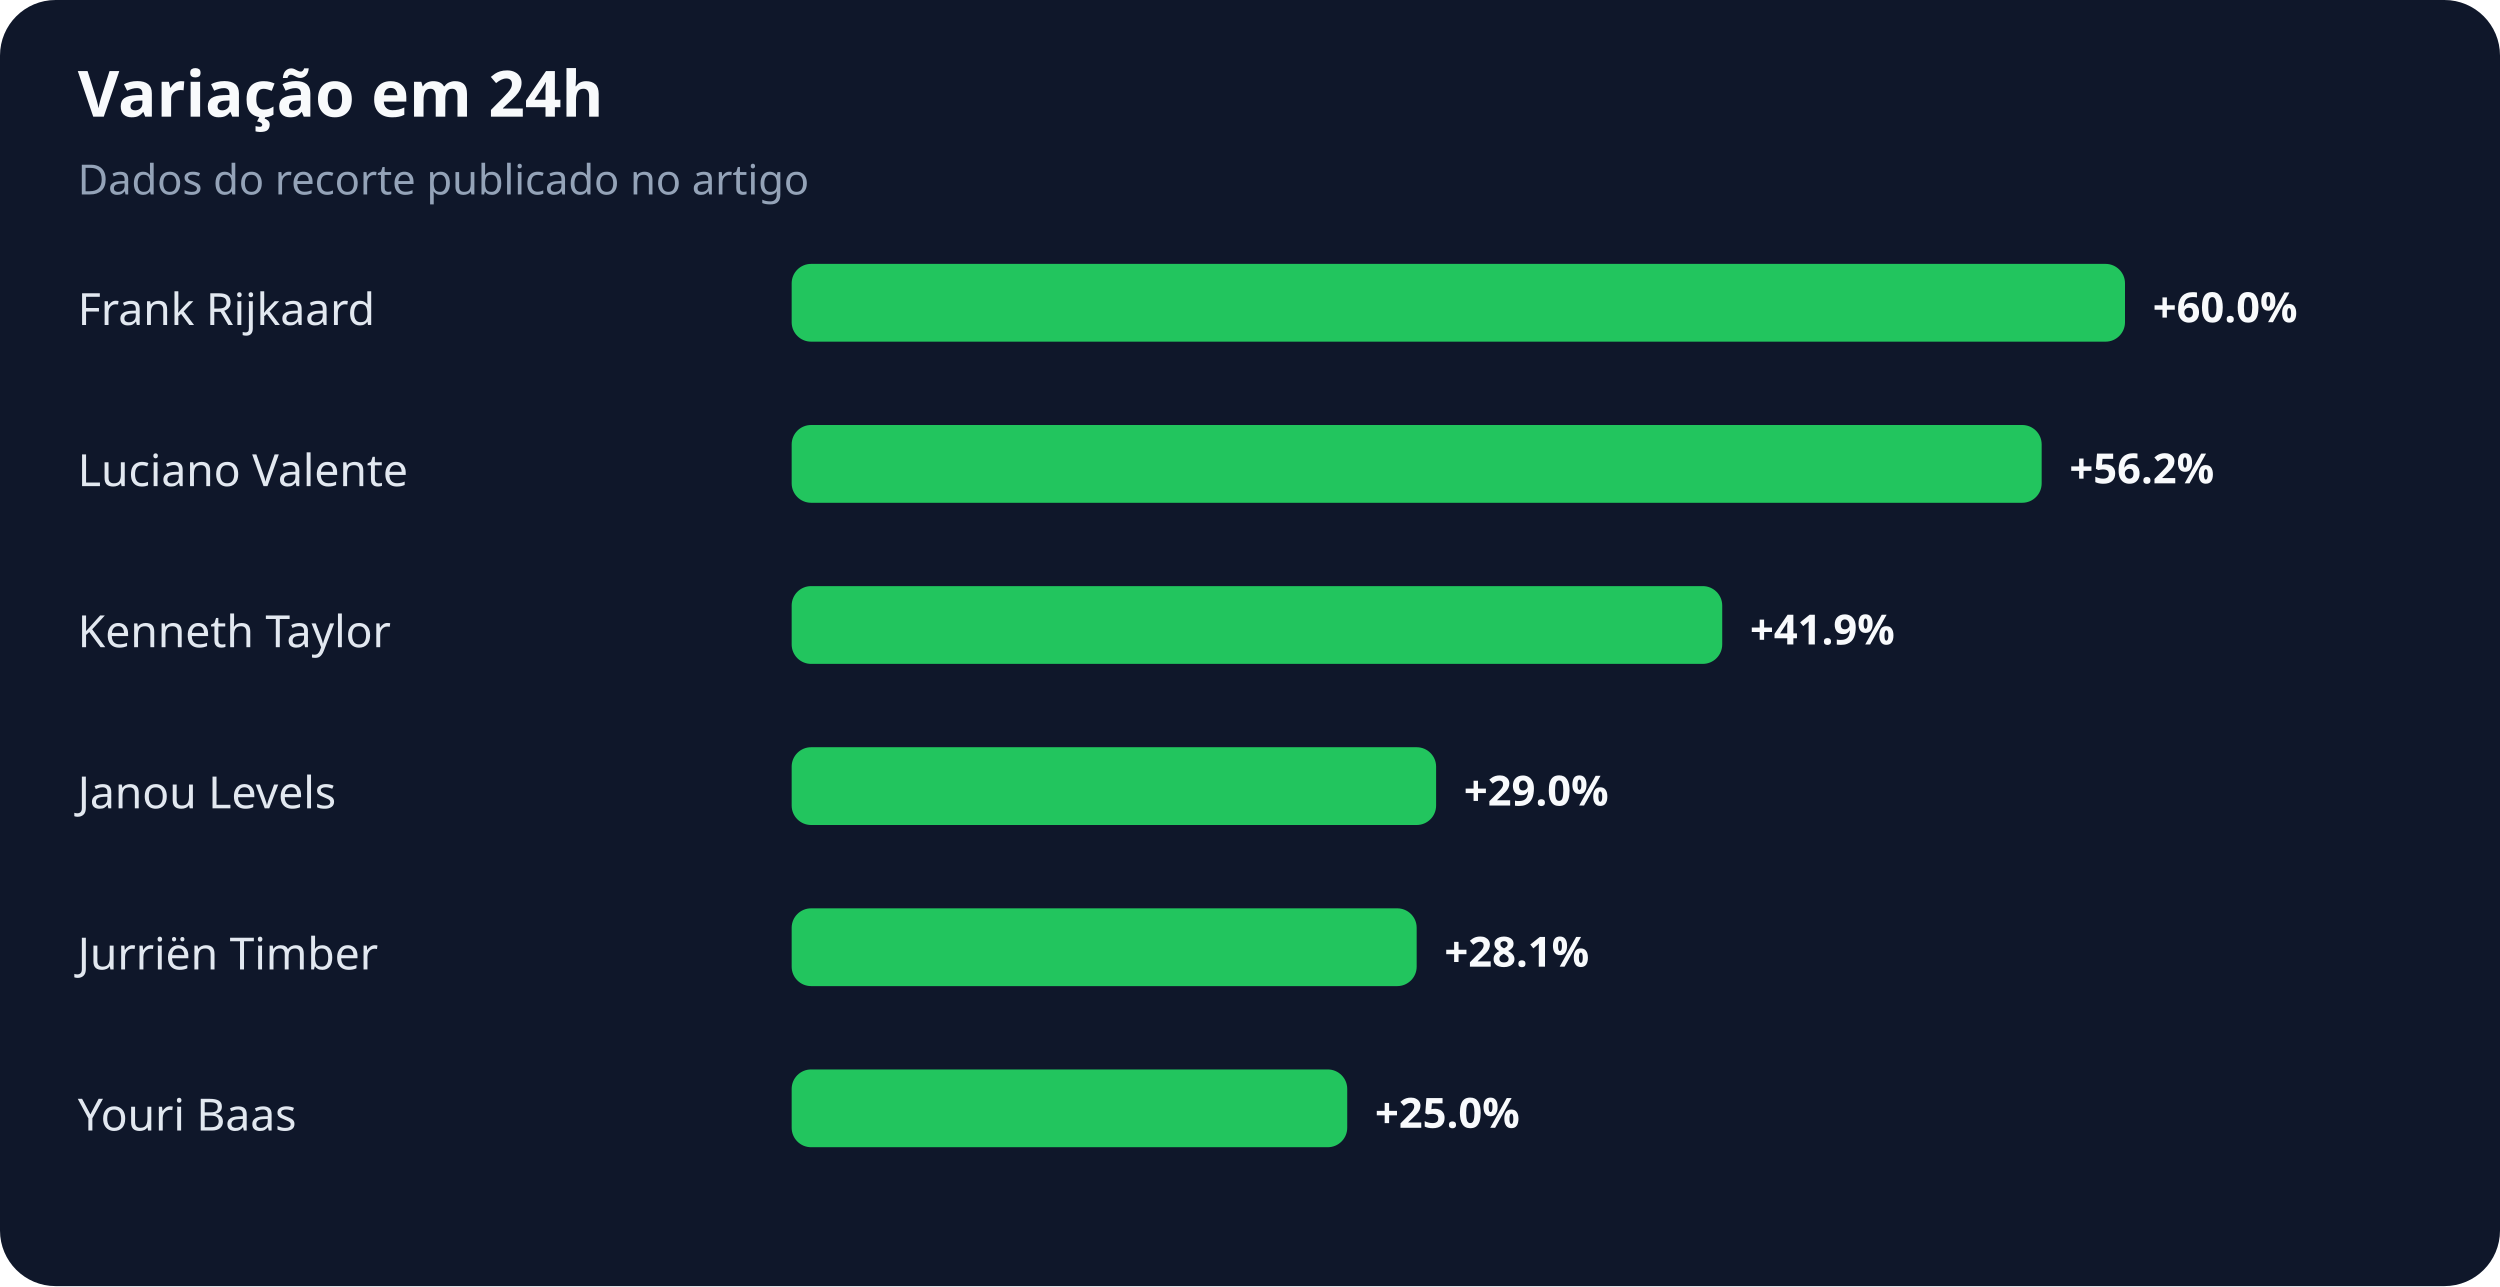
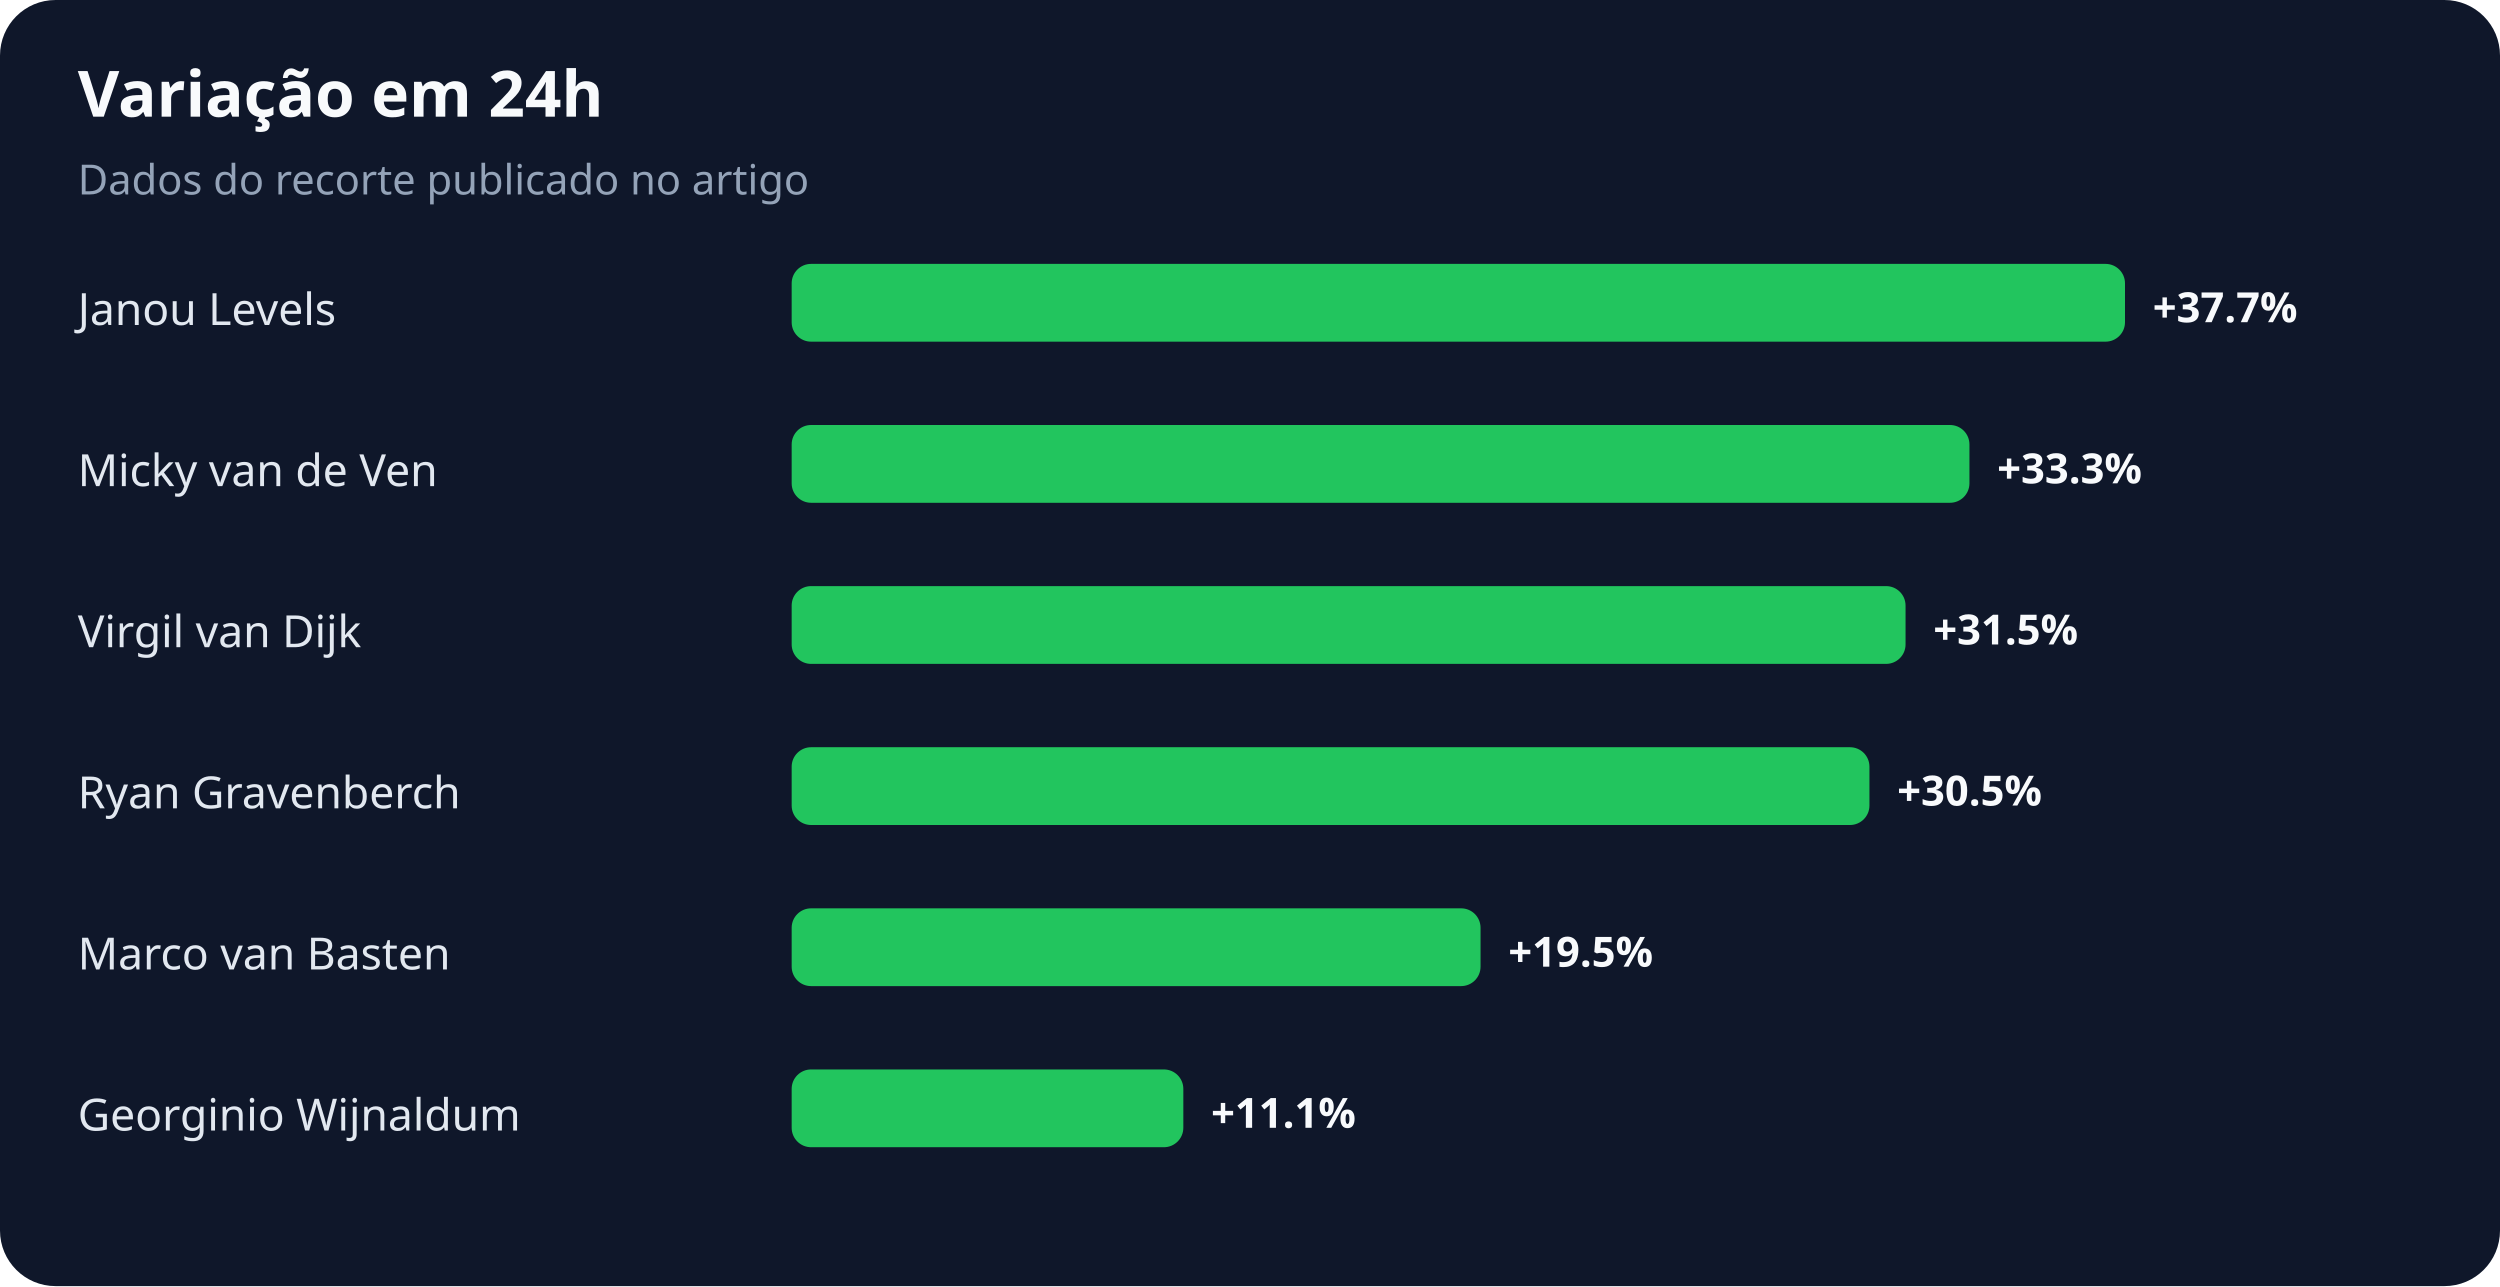
<svg xmlns="http://www.w3.org/2000/svg" width="900" height="463" viewBox="0 0 900 463" role="img" aria-labelledby="title desc">
  <rect width="100%" height="100%" rx="20" fill="#0f172a" />
  <text x="28" y="42" fill="#f8fafc" font-family="system-ui,sans-serif" font-size="23" font-weight="700">Variação em 24h</text>
  <text x="28" y="70" fill="#94a3b8" font-family="system-ui,sans-serif" font-size="15">Dados do recorte publicado no artigo</text>
-   <text x="28" y="117" fill="#e2e8f0" font-family="system-ui,sans-serif" font-size="16">Frank Rijkaard</text>
+   <text x="28" y="117" fill="#e2e8f0" font-family="system-ui,sans-serif" font-size="16">Janou Levels</text>
  <rect x="285" y="95" width="480" height="28" rx="7" fill="#22c55e" />
-   <text x="775" y="116" fill="#f8fafc" font-family="system-ui,sans-serif" font-size="15" font-weight="700">+60.0%</text>
-   <text x="28" y="175" fill="#e2e8f0" font-family="system-ui,sans-serif" font-size="16">Luciano Valente</text>
-   <rect x="285" y="153" width="450" height="28" rx="7" fill="#22c55e" />
-   <text x="745" y="174" fill="#f8fafc" font-family="system-ui,sans-serif" font-size="15" font-weight="700">+56.2%</text>
-   <text x="28" y="233" fill="#e2e8f0" font-family="system-ui,sans-serif" font-size="16">Kenneth Taylor</text>
-   <rect x="285" y="211" width="335" height="28" rx="7" fill="#22c55e" />
-   <text x="630" y="232" fill="#f8fafc" font-family="system-ui,sans-serif" font-size="15" font-weight="700">+41.9%</text>
-   <text x="28" y="291" fill="#e2e8f0" font-family="system-ui,sans-serif" font-size="16">Janou Levels</text>
-   <rect x="285" y="269" width="232" height="28" rx="7" fill="#22c55e" />
-   <text x="527" y="290" fill="#f8fafc" font-family="system-ui,sans-serif" font-size="15" font-weight="700">+29.0%</text>
-   <text x="28" y="349" fill="#e2e8f0" font-family="system-ui,sans-serif" font-size="16">Jurriën Timber</text>
-   <rect x="285" y="327" width="225" height="28" rx="7" fill="#22c55e" />
-   <text x="520" y="348" fill="#f8fafc" font-family="system-ui,sans-serif" font-size="15" font-weight="700">+28.1%</text>
-   <text x="28" y="407" fill="#e2e8f0" font-family="system-ui,sans-serif" font-size="16">Youri Baas</text>
-   <rect x="285" y="385" width="200" height="28" rx="7" fill="#22c55e" />
-   <text x="495" y="406" fill="#f8fafc" font-family="system-ui,sans-serif" font-size="15" font-weight="700">+25.0%</text>
+   <text x="775" y="116" fill="#f8fafc" font-family="system-ui,sans-serif" font-size="15" font-weight="700">+37.7%</text>
+   <text x="28" y="175" fill="#e2e8f0" font-family="system-ui,sans-serif" font-size="16">Micky van de Ven</text>
+   <rect x="285" y="153" width="424" height="28" rx="7" fill="#22c55e" />
+   <text x="719" y="174" fill="#f8fafc" font-family="system-ui,sans-serif" font-size="15" font-weight="700">+33.3%</text>
+   <text x="28" y="233" fill="#e2e8f0" font-family="system-ui,sans-serif" font-size="16">Virgil van Dijk</text>
+   <rect x="285" y="211" width="401" height="28" rx="7" fill="#22c55e" />
+   <text x="696" y="232" fill="#f8fafc" font-family="system-ui,sans-serif" font-size="15" font-weight="700">+31.5%</text>
+   <text x="28" y="291" fill="#e2e8f0" font-family="system-ui,sans-serif" font-size="16">Ryan Gravenberch</text>
+   <rect x="285" y="269" width="388" height="28" rx="7" fill="#22c55e" />
+   <text x="683" y="290" fill="#f8fafc" font-family="system-ui,sans-serif" font-size="15" font-weight="700">+30.5%</text>
+   <text x="28" y="349" fill="#e2e8f0" font-family="system-ui,sans-serif" font-size="16">Marco van Basten</text>
+   <rect x="285" y="327" width="248" height="28" rx="7" fill="#22c55e" />
+   <text x="543" y="348" fill="#f8fafc" font-family="system-ui,sans-serif" font-size="15" font-weight="700">+19.5%</text>
+   <text x="28" y="407" fill="#e2e8f0" font-family="system-ui,sans-serif" font-size="16">Georginio Wijnaldum</text>
+   <rect x="285" y="385" width="141" height="28" rx="7" fill="#22c55e" />
+   <text x="436" y="406" fill="#f8fafc" font-family="system-ui,sans-serif" font-size="15" font-weight="700">+11.1%</text>
</svg>
